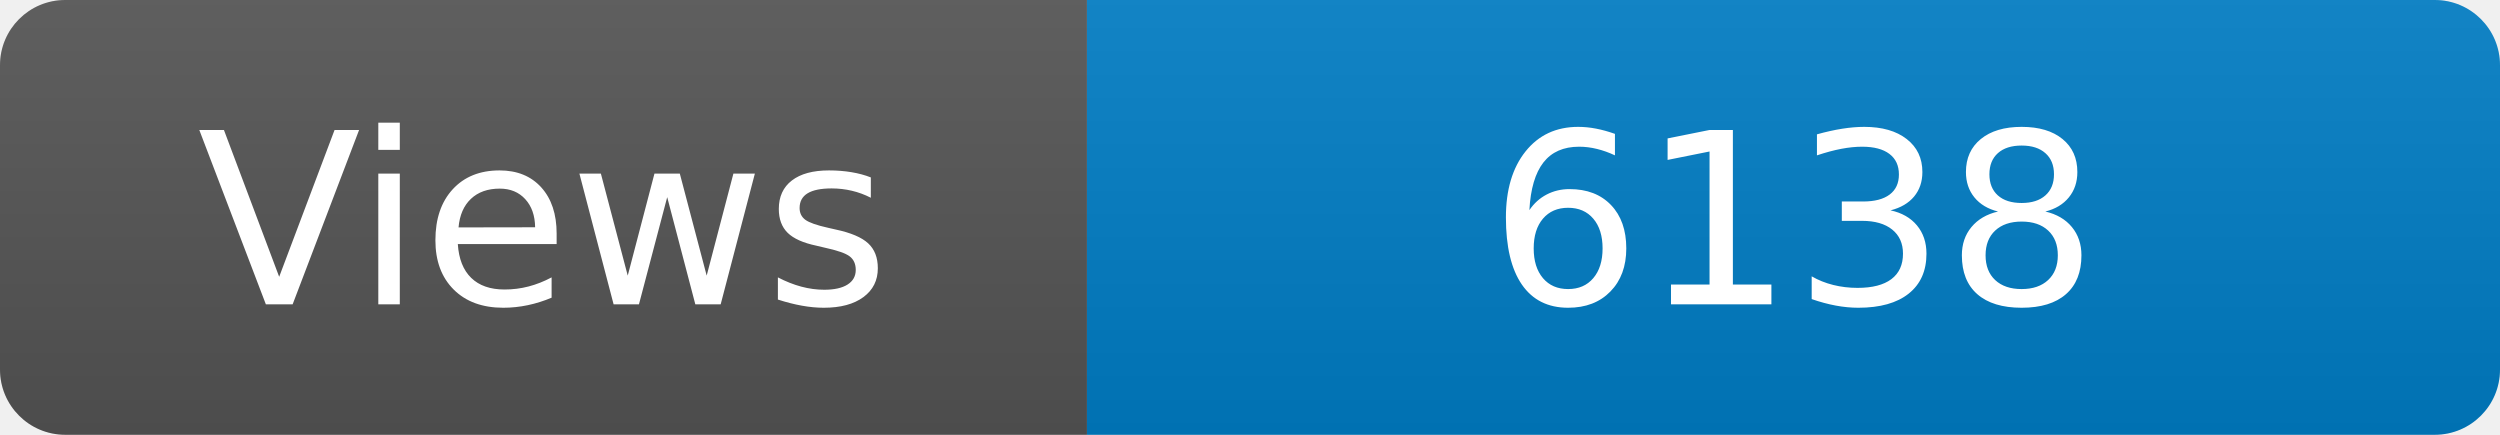
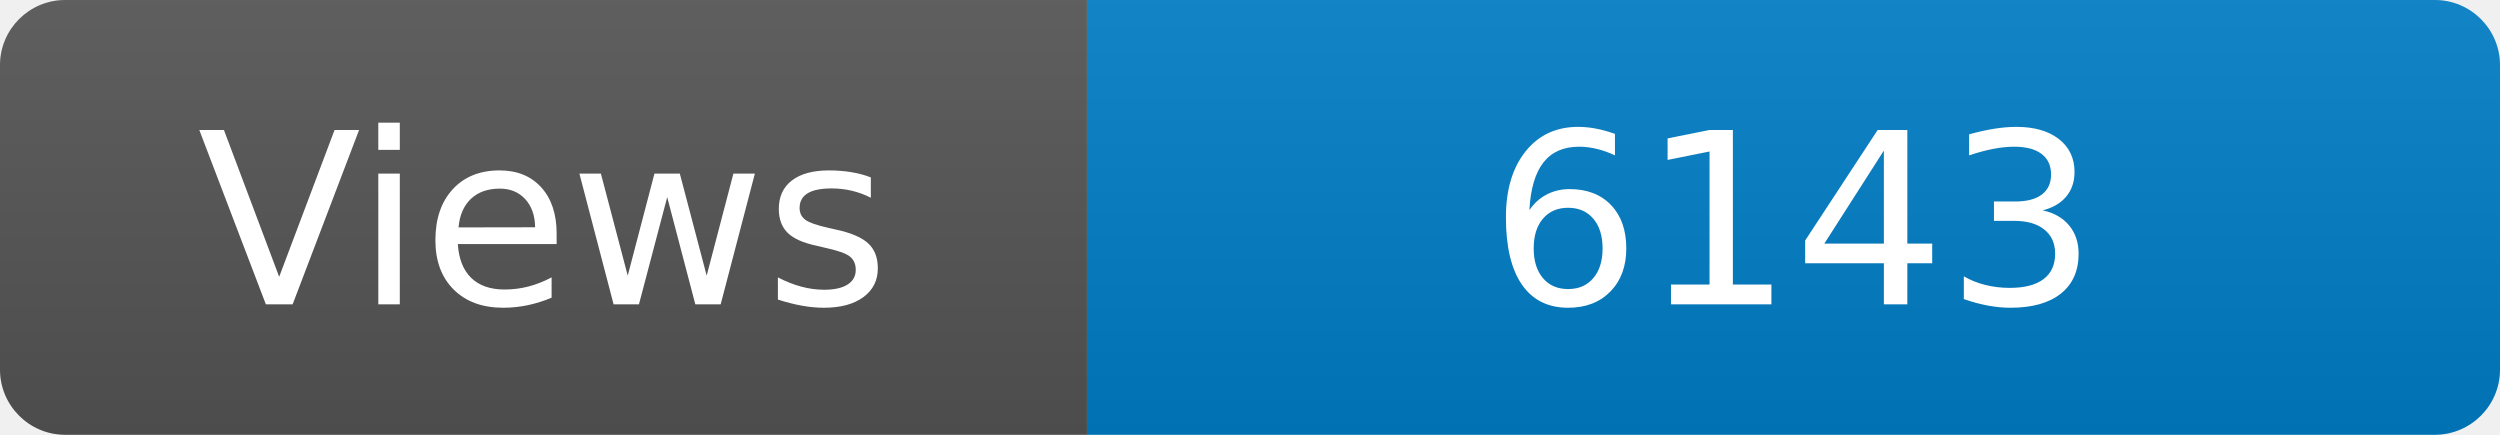
<svg xmlns="http://www.w3.org/2000/svg" width="115" height="20" role="img" aria-label="Maintained?: yes">
  <linearGradient id="s" x2="0" y2="100%">
    <stop offset="0" stop-color="#bbb" stop-opacity=".1" />
    <stop offset="1" stop-opacity=".1" />
  </linearGradient>
  <clipPath id="r">
    <rect width="115" height="20" rx="3" fill="#fff" />
  </clipPath>
  <g clip-path="url(#r)">
    <rect width="50" height="20" fill="#555" />
    <rect x="50" width="160" height="20" fill="#007ec6" />
    <rect width="115" height="20" fill="url(#s)" />
  </g>
  <g fill="#fff" text-anchor="middle" font-family="Verdana,Geneva,DejaVu Sans,sans-serif" font-size="110">
    <text x="250" y="140" transform="scale(.1)" fill="#fff">Views</text>
-     <text x="825" y="140" transform="scale(.1)" fill="#fff">6138</text>
+     <text x="825" y="140" transform="scale(.1)" fill="#fff">6143</text>
  </g>
</svg>
